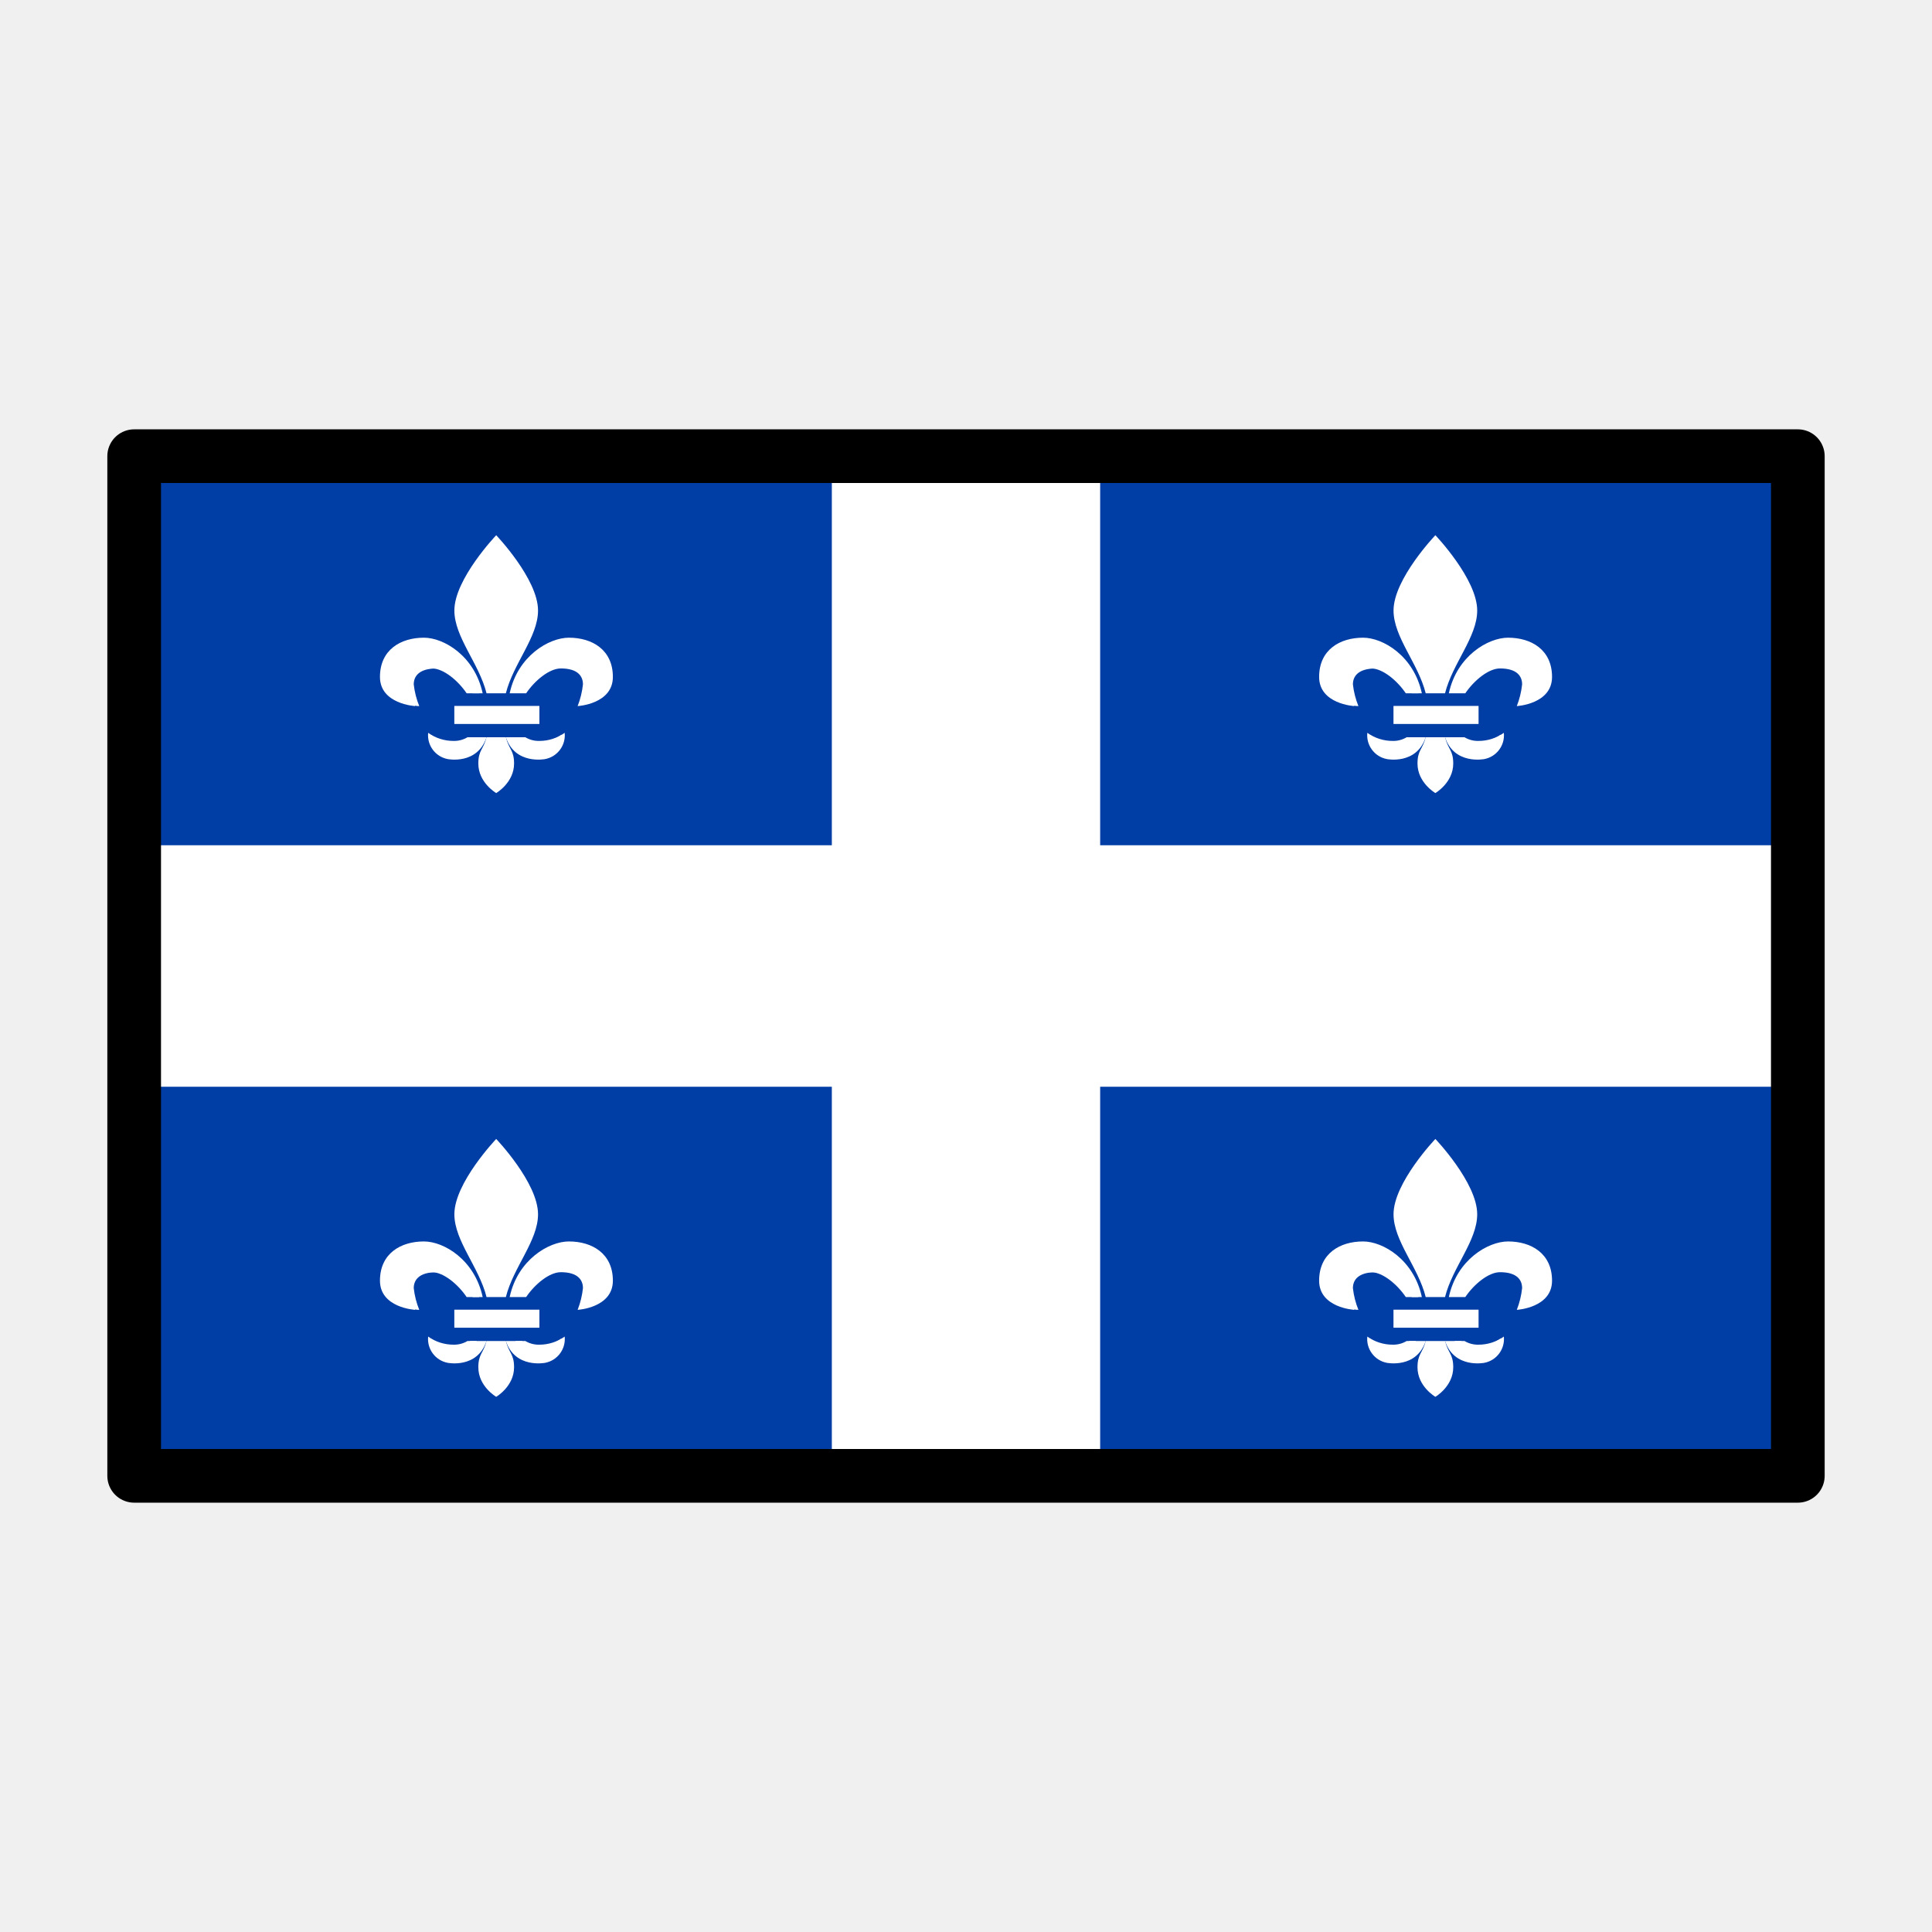
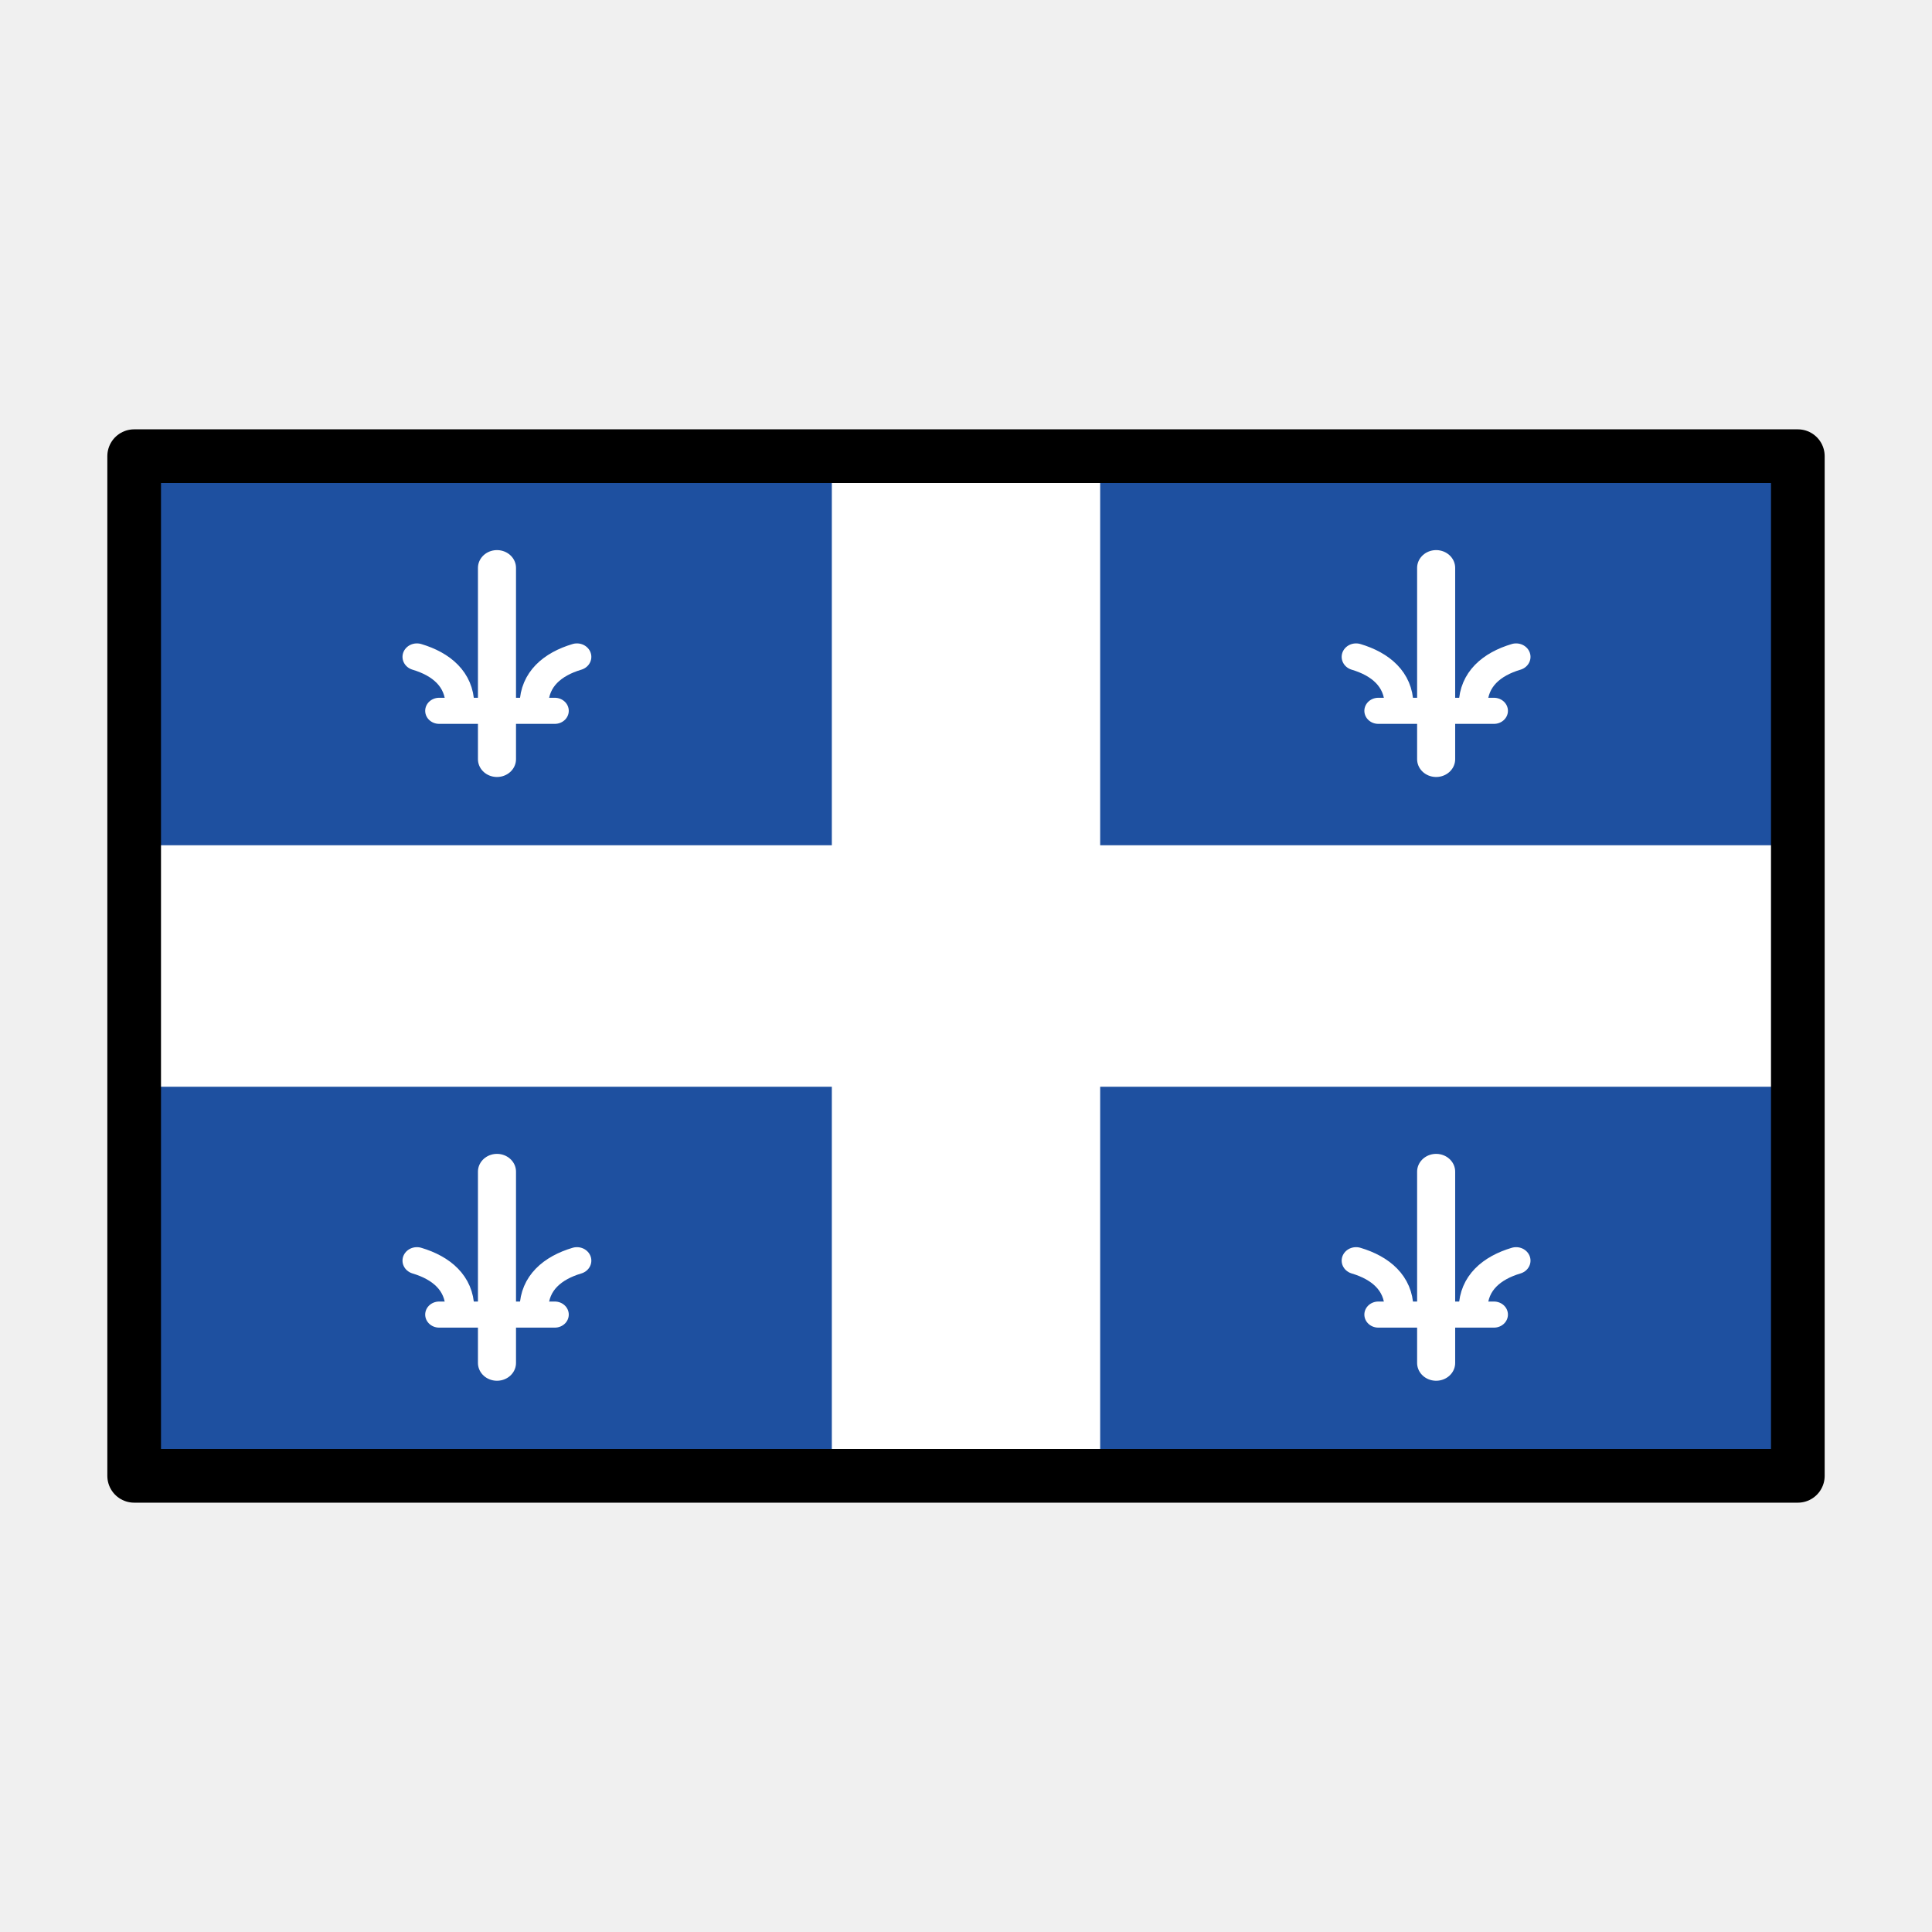
<svg xmlns="http://www.w3.org/2000/svg" id="emoji" version="1.1" viewBox="0 0 72 72">
-   <rect x="6" y="18" width="60" height="36" fill="#fff" fill-rule="evenodd" />
-   <g>
-     <g fill="#003da5" stroke-width="1.849">
+   <g id="color">
+     <rect x="5" y="17" width="62" height="38" fill="#ffffff" />
+     <g fill="#1e50a0" stroke-width="1.849">
+       <rect x="5" y="40.5" width="26" height="14.5" />
+       <rect x="41" y="40.5" width="26" height="14.5" />
      <rect x="5" y="17" width="26" height="14.5" />
-       <rect x="5" y="40.5" width="26" height="14.5" />
-       <rect x="41" y="17" width="26" height="14.5" />
-       <rect x="41" y="40.5" width="26" height="14.5" />
+       <rect x="41" y="17" width="26" height="14.5" stroke-width="1.849" />
    </g>
-     <g fill="#fff">
-       <path d="m18.131 27.476c-0.343 1.04-1.45 0.812-1.45 0.812a0.903 0.903 0 0 1-0.725-0.978 1.612 1.612 0 0 0 0.942 0.302 0.962 0.962 0 0 0 0.523-0.136" stroke-width=".158" />
-       <path d="m18.853 27.476c0.343 1.04 1.466 0.812 1.466 0.812a0.903 0.903 0 0 0 0.725-0.978 1.612 1.612 0 0 1-0.942 0.302 0.962 0.962 0 0 1-0.523-0.136" stroke-width=".158" />
-       <path d="m17.39 25.837c-0.32-0.474-0.862-0.926-1.291-0.926-0.65 0-0.825 0.304-0.825 0.594a2.956 3.067 0 0 0 0.198 0.809s-1.312-0.072-1.312-1.087c0-1.015 0.777-1.462 1.638-1.462 0.741 0 1.89 0.677 2.19 2.072" stroke-width=".155" />
-       <path d="m18.853 27.476c0.113 0.455 0.305 0.477 0.305 0.979 0 0.712-0.664 1.099-0.664 1.099l-0.002 0.001-0.002-0.001s-0.664-0.386-0.664-1.099c0-0.502 0.192-0.524 0.305-0.979" stroke-width=".158" />
-       <path d="m18.132 25.837c-0.281-1.119-1.199-2.094-1.199-3.086 0-1.171 1.557-2.803 1.557-2.803l0.002-0.003 0.002 0.003s1.557 1.632 1.557 2.803c0 0.992-0.918 1.967-1.199 3.086" stroke-width=".158" />
-       <path d="m19.608 25.837c0.32-0.474 0.863-0.926 1.292-0.926 0.65 0 0.825 0.304 0.825 0.594a2.958 3.067 0 0 1-0.198 0.809s1.313-0.072 1.313-1.087c0-1.015-0.777-1.462-1.639-1.462-0.741 0-1.907 0.677-2.207 2.072" stroke-width=".155" />
-       <g stroke-width=".158">
-         <path d="m15.624 26.314a3.067 3.067 0 0 1-0.205-0.809c0-0.29 0.181-0.594 0.855-0.594 0.444 0 1.007 0.452 1.339 0.926h0.243s-0.517-1.337-1.569-1.337c0 0-1.347-0.118-1.347 0.998 6.3e-5 -1.42e-4 -0.035 0.816 0.684 0.816z" />
-         <path d="m20.926 27.38a1.612 1.612 0 0 1-0.942 0.302 0.669 0.669 0 0 1-0.532-0.206h-0.246s0.292 0.503 0.773 0.503c0 0 0.948 0.037 0.948-0.599z" />
-         <path d="m16.049 27.38a1.612 1.612 0 0 0 0.942 0.302 0.669 0.669 0 0 0 0.532-0.206h0.246s-0.292 0.503-0.773 0.503c6.3e-5 0-0.948 0.037-0.948-0.599z" />
-       </g>
-       <rect x="16.931" y="26.308" width="3.171" height=".672" stroke-width=".096" />
+     <g transform="matrix(1.0697 0 0 1.0004 -1.26 -.031495)" fill="none" stroke="#fff" stroke-linecap="round">
+       <path d="m16.477 26.511h4.03" stroke-width=".972px" />
+       <path d="m18.492 28.313v-7.126" stroke-width="1.326px" />
+       <path d="m19.781 26.261c0.023-0.925 0.638-1.486 1.497-1.76" stroke-width="1.003px" />
+       <path d="m17.199 26.261c-0.023-0.925-0.638-1.486-1.497-1.76" stroke-width="1.003px" />
    </g>
-     <g transform="translate(0 22.5)" fill="#fff">
-       <path d="m18.131 27.476c-0.343 1.04-1.45 0.812-1.45 0.812a0.903 0.903 0 0 1-0.725-0.978 1.612 1.612 0 0 0 0.942 0.302 0.962 0.962 0 0 0 0.523-0.136" stroke-width=".158" />
-       <path d="m18.853 27.476c0.343 1.04 1.466 0.812 1.466 0.812a0.903 0.903 0 0 0 0.725-0.978 1.612 1.612 0 0 1-0.942 0.302 0.962 0.962 0 0 1-0.523-0.136" stroke-width=".158" />
-       <path d="m17.39 25.837c-0.32-0.474-0.862-0.926-1.291-0.926-0.65 0-0.825 0.304-0.825 0.594a2.956 3.067 0 0 0 0.198 0.809s-1.312-0.072-1.312-1.087c0-1.015 0.777-1.462 1.638-1.462 0.741 0 1.89 0.677 2.19 2.072" stroke-width=".155" />
-       <path d="m18.853 27.476c0.113 0.455 0.305 0.477 0.305 0.979 0 0.712-0.664 1.099-0.664 1.099l-0.002 0.001-0.002-0.001s-0.664-0.386-0.664-1.099c0-0.502 0.192-0.524 0.305-0.979" stroke-width=".158" />
-       <path d="m18.132 25.837c-0.281-1.119-1.199-2.094-1.199-3.086 0-1.171 1.557-2.803 1.557-2.803l0.002-0.003 0.002 0.003s1.557 1.632 1.557 2.803c0 0.992-0.918 1.967-1.199 3.086" stroke-width=".158" />
-       <path d="m19.608 25.837c0.32-0.474 0.863-0.926 1.292-0.926 0.65 0 0.825 0.304 0.825 0.594a2.958 3.067 0 0 1-0.198 0.809s1.313-0.072 1.313-1.087c0-1.015-0.777-1.462-1.639-1.462-0.741 0-1.907 0.677-2.207 2.072" stroke-width=".155" />
-       <g stroke-width=".158">
-         <path d="m15.624 26.314a3.067 3.067 0 0 1-0.205-0.809c0-0.29 0.181-0.594 0.855-0.594 0.444 0 1.007 0.452 1.339 0.926h0.243s-0.517-1.337-1.569-1.337c0 0-1.347-0.118-1.347 0.998 6.3e-5 -1.42e-4 -0.035 0.816 0.684 0.816z" />
-         <path d="m20.926 27.38a1.612 1.612 0 0 1-0.942 0.302 0.669 0.669 0 0 1-0.532-0.206h-0.246s0.292 0.503 0.773 0.503c0 0 0.948 0.037 0.948-0.599z" />
-         <path d="m16.049 27.38a1.612 1.612 0 0 0 0.942 0.302 0.669 0.669 0 0 0 0.532-0.206h0.246s-0.292 0.503-0.773 0.503c6.3e-5 0-0.948 0.037-0.948-0.599z" />
-       </g>
-       <rect x="16.931" y="26.308" width="3.171" height=".672" stroke-width=".096" />
+     <g transform="matrix(1.0697 0 0 1.0004 33.74 -.031495)" fill="none" stroke="#fff" stroke-linecap="round">
+       <path d="m16.477 26.511h4.03" stroke-width=".972px" />
+       <path d="m18.492 28.313v-7.126" stroke-width="1.326px" />
+       <path d="m19.781 26.261c0.023-0.925 0.638-1.486 1.497-1.76" stroke-width="1.003px" />
+       <path d="m17.199 26.261c-0.023-0.925-0.638-1.486-1.497-1.76" stroke-width="1.003px" />
    </g>
-     <g transform="translate(35)" fill="#fff">
-       <path d="m18.131 27.476c-0.343 1.04-1.45 0.812-1.45 0.812a0.903 0.903 0 0 1-0.725-0.978 1.612 1.612 0 0 0 0.942 0.302 0.962 0.962 0 0 0 0.523-0.136" stroke-width=".158" />
-       <path d="m18.853 27.476c0.343 1.04 1.466 0.812 1.466 0.812a0.903 0.903 0 0 0 0.725-0.978 1.612 1.612 0 0 1-0.942 0.302 0.962 0.962 0 0 1-0.523-0.136" stroke-width=".158" />
-       <path d="m17.39 25.837c-0.32-0.474-0.862-0.926-1.291-0.926-0.65 0-0.825 0.304-0.825 0.594a2.956 3.067 0 0 0 0.198 0.809s-1.312-0.072-1.312-1.087c0-1.015 0.777-1.462 1.638-1.462 0.741 0 1.89 0.677 2.19 2.072" stroke-width=".155" />
-       <path d="m18.853 27.476c0.113 0.455 0.305 0.477 0.305 0.979 0 0.712-0.664 1.099-0.664 1.099l-0.002 0.001-0.002-0.001s-0.664-0.386-0.664-1.099c0-0.502 0.192-0.524 0.305-0.979" stroke-width=".158" />
-       <path d="m18.132 25.837c-0.281-1.119-1.199-2.094-1.199-3.086 0-1.171 1.557-2.803 1.557-2.803l0.002-0.003 0.002 0.003s1.557 1.632 1.557 2.803c0 0.992-0.918 1.967-1.199 3.086" stroke-width=".158" />
-       <path d="m19.608 25.837c0.32-0.474 0.863-0.926 1.292-0.926 0.65 0 0.825 0.304 0.825 0.594a2.958 3.067 0 0 1-0.198 0.809s1.313-0.072 1.313-1.087c0-1.015-0.777-1.462-1.639-1.462-0.741 0-1.907 0.677-2.207 2.072" stroke-width=".155" />
-       <g stroke-width=".158">
-         <path d="m15.624 26.314a3.067 3.067 0 0 1-0.205-0.809c0-0.29 0.181-0.594 0.855-0.594 0.444 0 1.007 0.452 1.339 0.926h0.243s-0.517-1.337-1.569-1.337c0 0-1.347-0.118-1.347 0.998 6.3e-5 -1.42e-4 -0.035 0.816 0.684 0.816z" />
-         <path d="m20.926 27.38a1.612 1.612 0 0 1-0.942 0.302 0.669 0.669 0 0 1-0.532-0.206h-0.246s0.292 0.503 0.773 0.503c0 0 0.948 0.037 0.948-0.599z" />
-         <path d="m16.049 27.38a1.612 1.612 0 0 0 0.942 0.302 0.669 0.669 0 0 0 0.532-0.206h0.246s-0.292 0.503-0.773 0.503c6.3e-5 0-0.948 0.037-0.948-0.599z" />
-       </g>
-       <rect x="16.931" y="26.308" width="3.171" height=".672" stroke-width=".096" />
+     <g transform="matrix(1.0697 0 0 1.0004 -1.26 22.469)" fill="none" stroke="#fff" stroke-linecap="round">
+       <path d="m16.477 26.511h4.03" stroke-width=".972px" />
+       <path d="m18.492 28.313v-7.126" stroke-width="1.326px" />
+       <path d="m19.781 26.261c0.023-0.925 0.638-1.486 1.497-1.76" stroke-width="1.003px" />
+       <path d="m17.199 26.261c-0.023-0.925-0.638-1.486-1.497-1.76" stroke-width="1.003px" />
    </g>
-     <g transform="translate(35 22.5)" fill="#fff">
-       <path d="m18.131 27.476c-0.343 1.04-1.45 0.812-1.45 0.812a0.903 0.903 0 0 1-0.725-0.978 1.612 1.612 0 0 0 0.942 0.302 0.962 0.962 0 0 0 0.523-0.136" stroke-width=".158" />
-       <path d="m18.853 27.476c0.343 1.04 1.466 0.812 1.466 0.812a0.903 0.903 0 0 0 0.725-0.978 1.612 1.612 0 0 1-0.942 0.302 0.962 0.962 0 0 1-0.523-0.136" stroke-width=".158" />
-       <path d="m17.39 25.837c-0.32-0.474-0.862-0.926-1.291-0.926-0.65 0-0.825 0.304-0.825 0.594a2.956 3.067 0 0 0 0.198 0.809s-1.312-0.072-1.312-1.087c0-1.015 0.777-1.462 1.638-1.462 0.741 0 1.89 0.677 2.19 2.072" stroke-width=".155" />
-       <path d="m18.853 27.476c0.113 0.455 0.305 0.477 0.305 0.979 0 0.712-0.664 1.099-0.664 1.099l-0.002 0.001-0.002-0.001s-0.664-0.386-0.664-1.099c0-0.502 0.192-0.524 0.305-0.979" stroke-width=".158" />
-       <path d="m18.132 25.837c-0.281-1.119-1.199-2.094-1.199-3.086 0-1.171 1.557-2.803 1.557-2.803l0.002-0.003 0.002 0.003s1.557 1.632 1.557 2.803c0 0.992-0.918 1.967-1.199 3.086" stroke-width=".158" />
-       <path d="m19.608 25.837c0.32-0.474 0.863-0.926 1.292-0.926 0.65 0 0.825 0.304 0.825 0.594a2.958 3.067 0 0 1-0.198 0.809s1.313-0.072 1.313-1.087c0-1.015-0.777-1.462-1.639-1.462-0.741 0-1.907 0.677-2.207 2.072" stroke-width=".155" />
-       <g stroke-width=".158">
-         <path d="m15.624 26.314a3.067 3.067 0 0 1-0.205-0.809c0-0.29 0.181-0.594 0.855-0.594 0.444 0 1.007 0.452 1.339 0.926h0.243s-0.517-1.337-1.569-1.337c0 0-1.347-0.118-1.347 0.998 6.3e-5 -1.42e-4 -0.035 0.816 0.684 0.816z" />
-         <path d="m20.926 27.38a1.612 1.612 0 0 1-0.942 0.302 0.669 0.669 0 0 1-0.532-0.206h-0.246s0.292 0.503 0.773 0.503c0 0 0.948 0.037 0.948-0.599z" />
-         <path d="m16.049 27.38a1.612 1.612 0 0 0 0.942 0.302 0.669 0.669 0 0 0 0.532-0.206h0.246s-0.292 0.503-0.773 0.503c6.3e-5 0-0.948 0.037-0.948-0.599z" />
-       </g>
-       <rect x="16.931" y="26.308" width="3.171" height=".672" stroke-width=".096" />
+     <g transform="matrix(1.0697 0 0 1.0004 33.74 22.469)" fill="none" stroke="#fff" stroke-linecap="round">
+       <path d="m16.477 26.511h4.03" stroke-width=".972px" />
+       <path d="m18.492 28.313v-7.126" stroke-width="1.326px" />
+       <path d="m19.781 26.261c0.023-0.925 0.638-1.486 1.497-1.76" stroke-width="1.003px" />
+       <path d="m17.199 26.261c-0.023-0.925-0.638-1.486-1.497-1.76" stroke-width="1.003px" />
    </g>
  </g>
-   <g>
+   <g id="line">
    <path d="m67 17h-62v38h62z" fill="none" stroke="#000" stroke-linecap="round" stroke-linejoin="round" stroke-width="2" />
  </g>
</svg>
